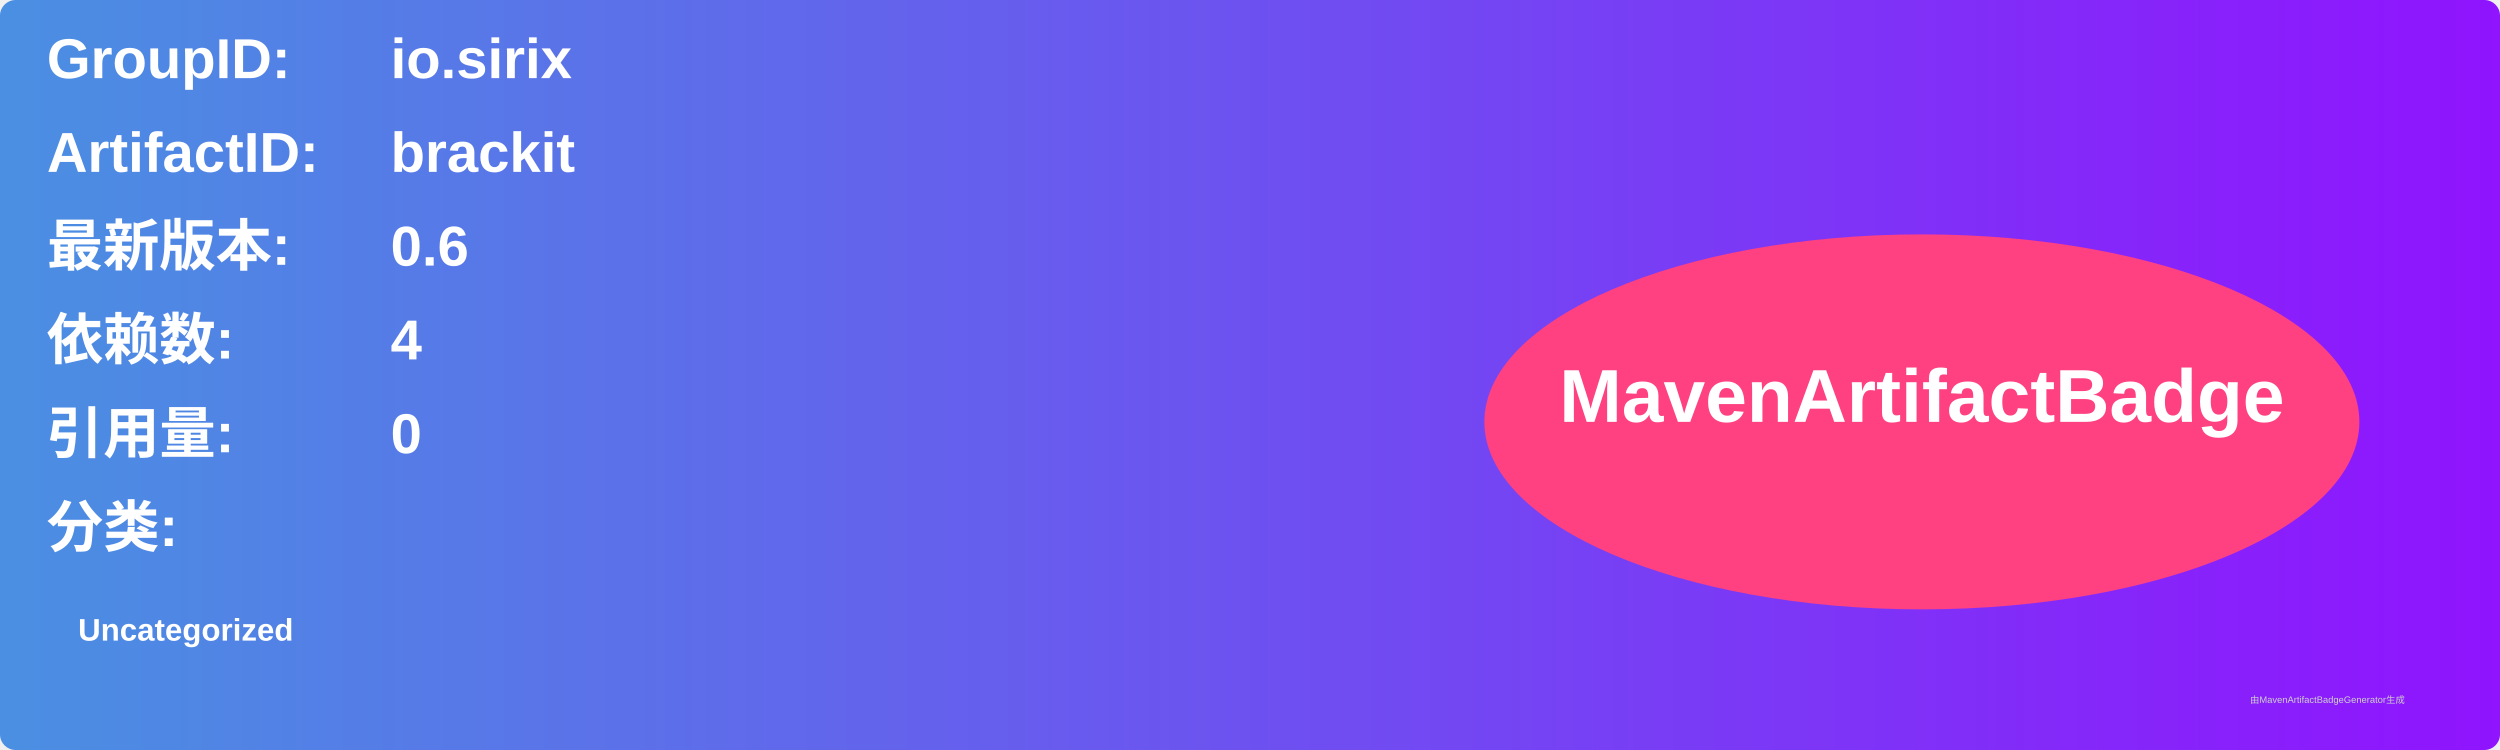
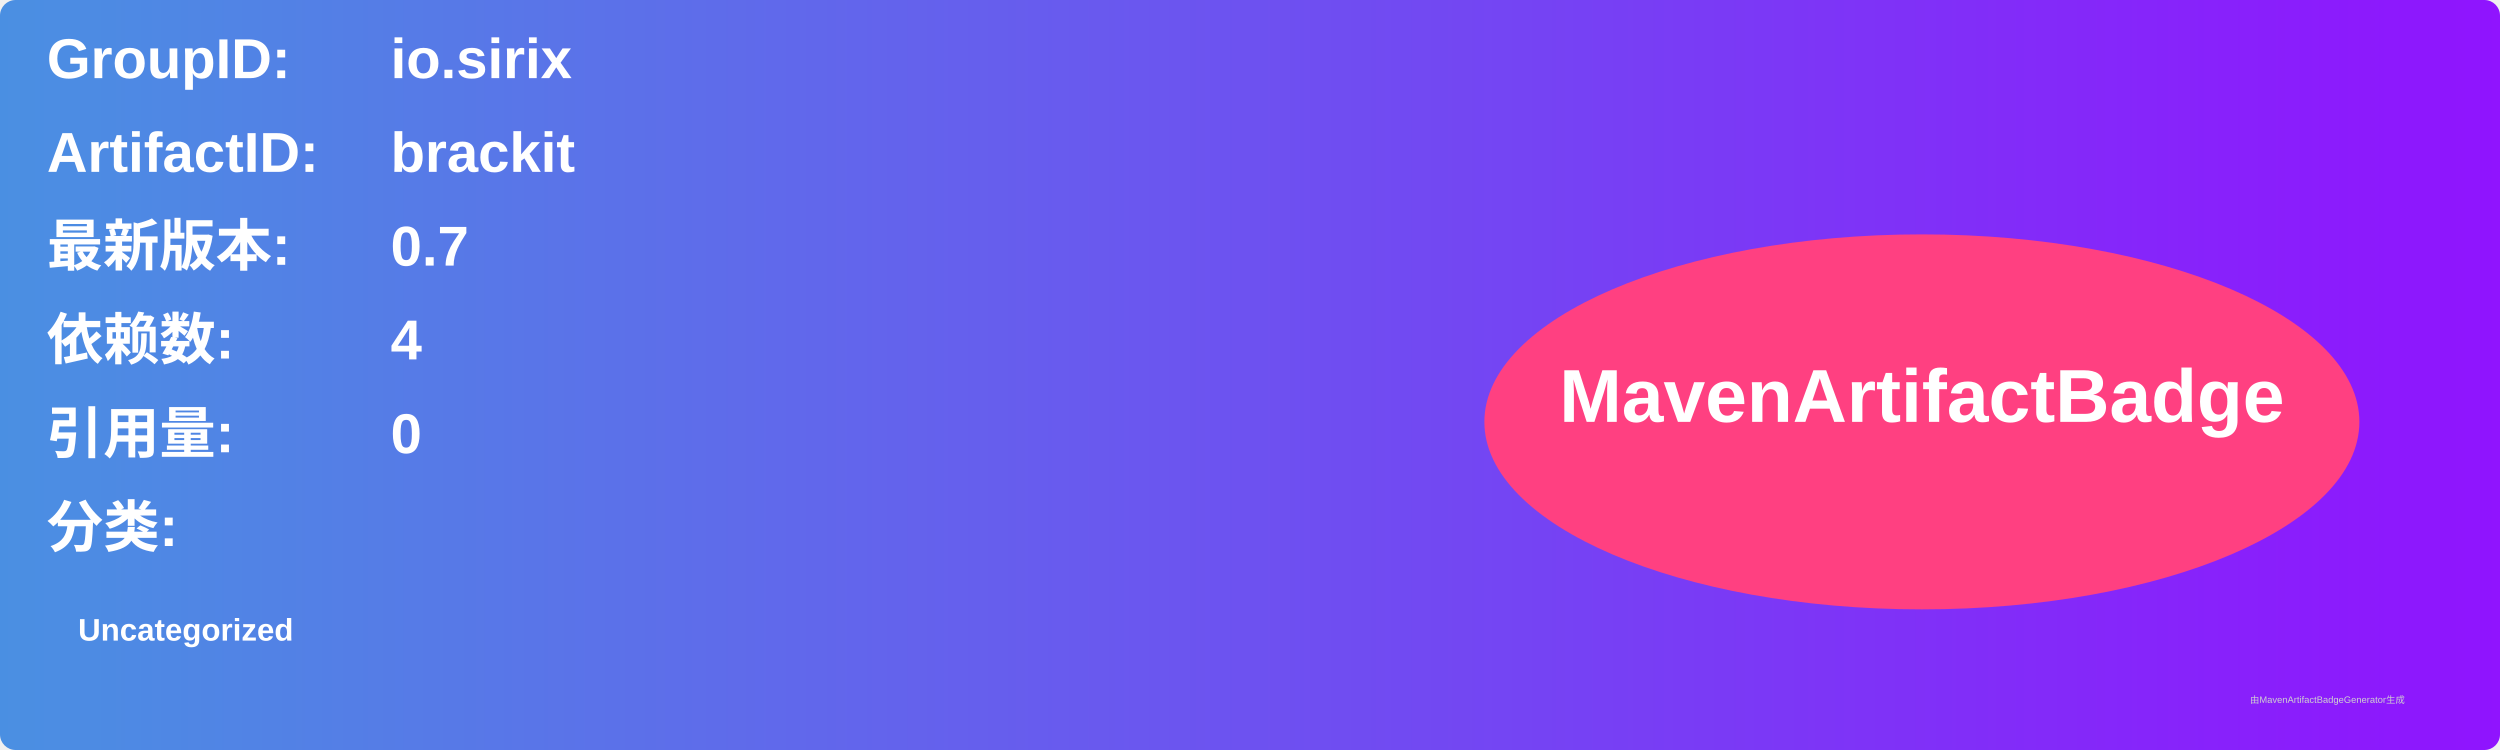
<svg xmlns="http://www.w3.org/2000/svg" width="800" height="240" viewBox="0 0 800 240">
  <linearGradient id="grad" x1="0%" y1="0%" x2="100%" y2="0%">
    <stop offset="0%" stop-color="#4a90e2" />
    <stop offset="100%" stop-color="#9013fe" />
  </linearGradient>
  <rect width="100%" height="100%" rx="5" ry="5" fill="url(#grad)" />
  <g transform="translate(15, 15)">
    <text x="0" y="10" font-family="Arial" font-size="18" fill="white" font-weight="bold" width="260">GroupID:</text>
    <text x="110" y="10" font-family="Arial" font-size="18" fill="white" font-weight="bold" width="460">io.sirix</text>
    <text x="0" y="40" font-family="Arial" font-size="18" fill="white" font-weight="bold" width="260">ArtifactID:</text>
    <text x="110" y="40" font-family="Arial" font-size="18" fill="white" font-weight="bold" width="460">brackit</text>
    <text x="0" y="70" font-family="Arial" font-size="18" fill="white" font-weight="bold">最新版本:</text>
    <text x="110" y="70" font-family="Arial" font-size="18" fill="white" font-weight="bold">
-       <tspan font-weight="bold">0.6</tspan>
+       <tspan font-weight="bold">0.7</tspan>
    </text>
    <text x="0" y="100" font-family="Arial" font-size="18" fill="white" font-weight="bold">依赖数: </text>
    <text x="110" y="100" font-family="Arial" font-size="18" fill="white">
      <tspan font-weight="bold">4</tspan>
    </text>
    <text x="0" y="130" font-family="Arial" font-size="18" fill="white" font-weight="bold">引用量: </text>
    <text x="110" y="130" font-family="Arial" font-size="18" fill="white">
      <tspan font-weight="bold">0</tspan>
    </text>
    <text x="0" y="160" font-family="Arial" font-size="18" fill="white" font-weight="bold">分类:</text>
    <text x="10" y="190" font-family="Arial" font-size="10" fill="white">
      <tspan font-weight="bold">Uncategorized</tspan>
    </text>
    <ellipse cx="600" cy="120" rx="140" ry="60" fill="#ff4081" />
    <text x="600" y="120" text-anchor="middle" font-family="Arial" font-size="24" fill="white" font-weight="bold">MavenArtifactBadge</text>
  </g>
  <text x="720" y="225" font-family="Arial" font-size="3" fill="#d0d0d0">由MavenArtifactBadgeGenerator生成</text>
</svg>
